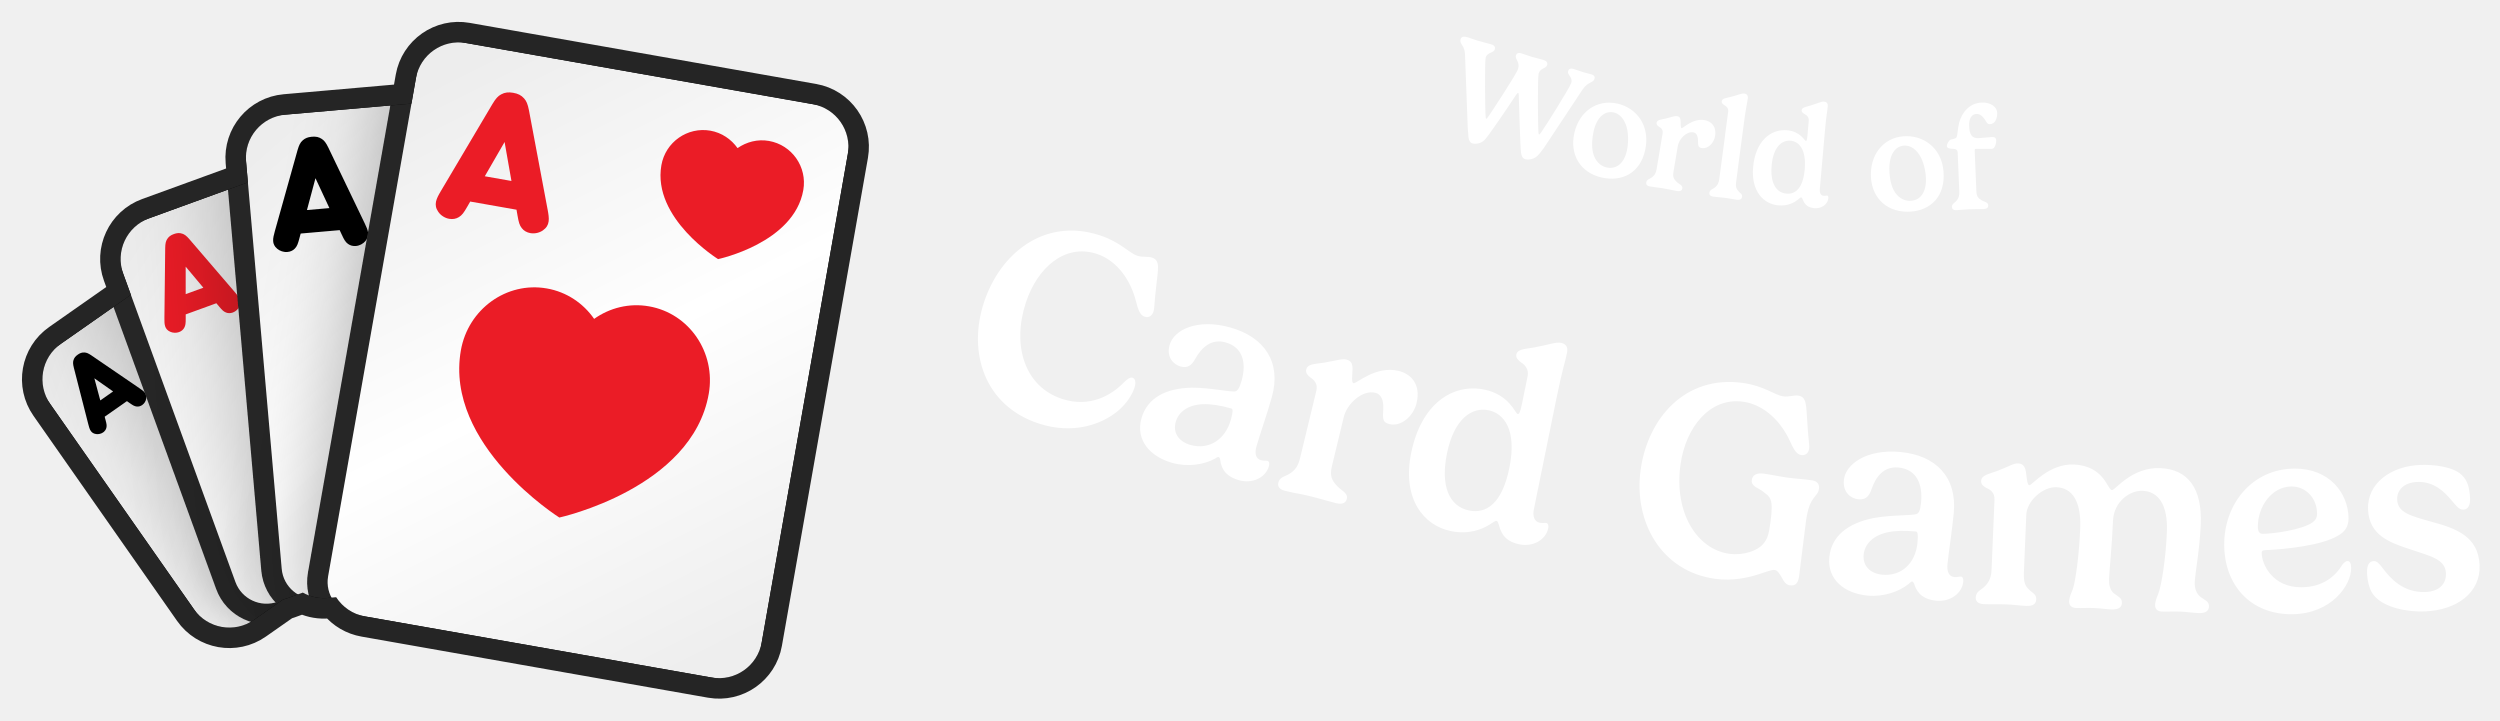
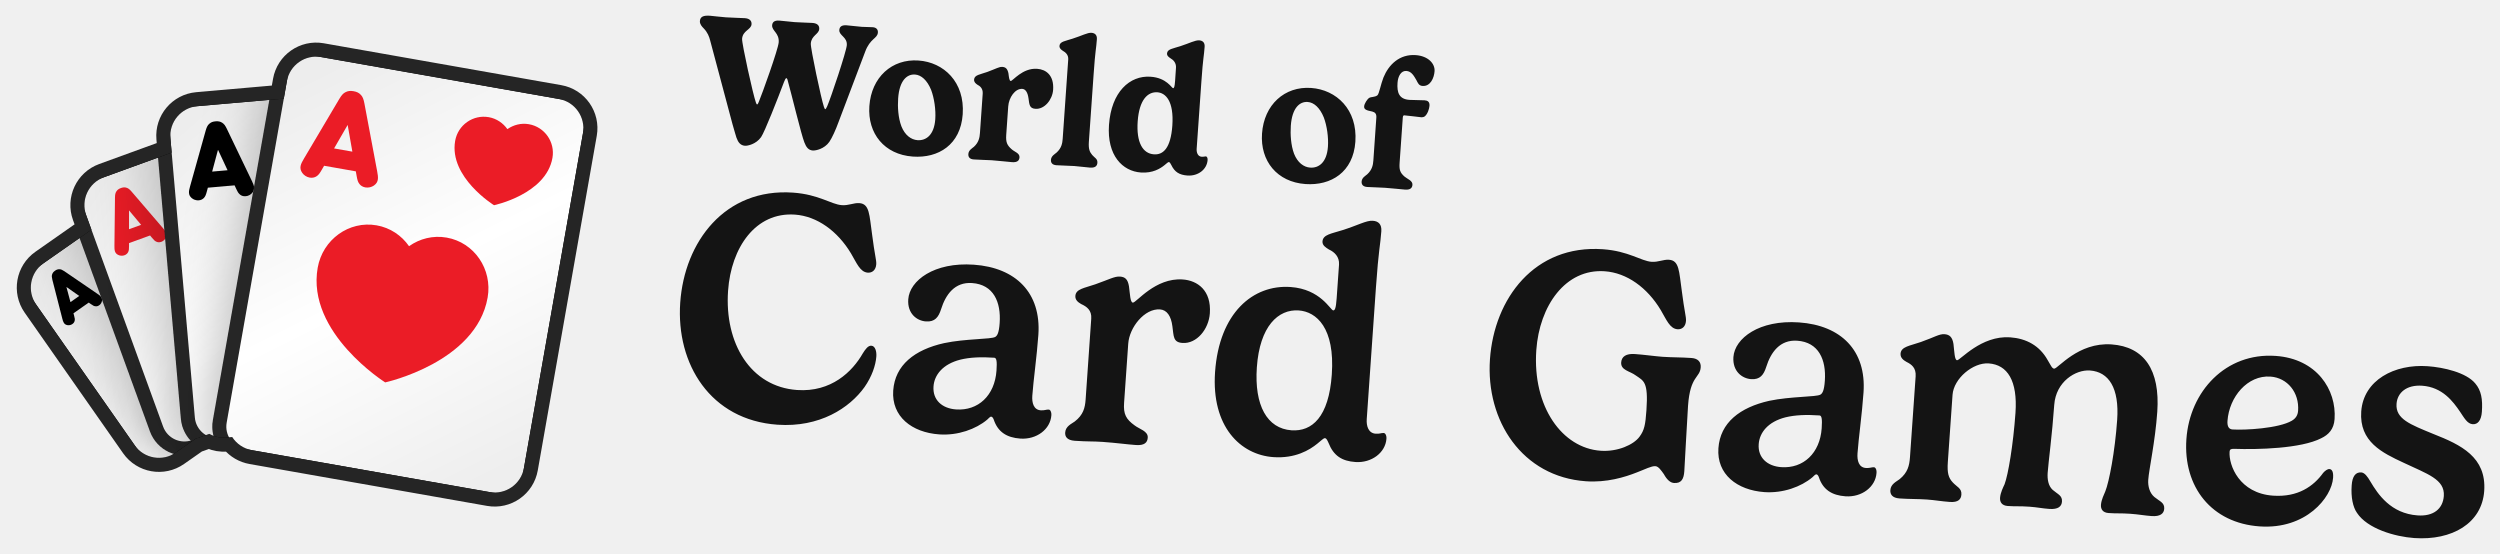
- <svg xmlns="http://www.w3.org/2000/svg" xmlns:xlink="http://www.w3.org/1999/xlink" viewBox="-7.36 -13.24 902.24 259.93" width="902.24" height="259.93">
+ <svg xmlns="http://www.w3.org/2000/svg" xmlns:xlink="http://www.w3.org/1999/xlink" viewBox="-3.37 -8.92 536.66 118.92" width="536.66" height="118.92">
  <defs>
    <rect id="path-1" x="0" y="0" width="5464" height="1280" />
    <rect id="path-3" x="0" y="0" width="1279.966" height="1280" />
    <path d="M654.667,7.381 L1041.451,230.691 C1067.755,245.877 1076.767,279.512 1061.581,305.816 L747.051,850.597 C731.865,876.902 698.23,885.914 671.926,870.727 L285.142,647.418 C271.344,639.451 262.304,626.408 259.019,612.01 L248.673,609.238 C237.588,606.268 228.207,600.115 221.247,592.027 L200.473,592.025 C198.498,592.025 196.547,591.921 194.626,591.718 L151.468,603.281 C122.13,611.142 91.974,593.731 84.112,564.393 L1.886,257.522 C-5.975,228.183 11.436,198.027 40.774,190.166 L145.477,162.11 L145.477,133.795 C145.477,103.422 170.1,78.799 200.473,78.799 L333.867,78.799 L340.716,53.24 C348.577,23.901 378.734,6.491 408.072,14.352 L563.147,55.903 L579.542,27.511 C594.728,1.207 628.363,-7.806 654.667,7.381 Z" id="path-5" />
    <filter x="-59.0%" y="-44.4%" width="218.0%" height="188.8%" filterUnits="objectBoundingBox" id="filter-7">
      <feOffset dx="0" dy="0" in="SourceAlpha" result="shadowOffsetOuter1" />
      <feGaussianBlur stdDeviation="64" in="shadowOffsetOuter1" result="shadowBlurOuter1" />
      <feColorMatrix values="0 0 0 0 0   0 0 0 0 0   0 0 0 0 0  0 0 0 0.32 0" type="matrix" in="shadowBlurOuter1" result="shadowMatrixOuter1" />
      <feMerge>
        <feMergeNode in="shadowMatrixOuter1" />
        <feMergeNode in="SourceGraphic" />
      </feMerge>
    </filter>
    <linearGradient x1="21.639%" y1="0%" x2="78.361%" y2="100%" id="linearGradient-8">
      <stop stop-color="#EDEDED" offset="0%" />
      <stop stop-color="#FFFFFF" offset="50.295%" />
      <stop stop-color="#EEEEEE" offset="100%" />
    </linearGradient>
    <filter x="-49.2%" y="-37.0%" width="198.3%" height="174.0%" filterUnits="objectBoundingBox" id="filter-9">
      <feOffset dx="0" dy="0" in="SourceAlpha" result="shadowOffsetOuter1" />
      <feGaussianBlur stdDeviation="64" in="shadowOffsetOuter1" result="shadowBlurOuter1" />
      <feColorMatrix values="0 0 0 0 0   0 0 0 0 0   0 0 0 0 0  0 0 0 0.32 0" type="matrix" in="shadowBlurOuter1" result="shadowMatrixOuter1" />
      <feMerge>
        <feMergeNode in="shadowMatrixOuter1" />
        <feMergeNode in="SourceGraphic" />
      </feMerge>
    </filter>
    <linearGradient x1="21.639%" y1="0%" x2="78.361%" y2="100%" id="linearGradient-10">
      <stop stop-color="#EDEDED" offset="0%" />
      <stop stop-color="#FFFFFF" offset="50.295%" />
      <stop stop-color="#EEEEEE" offset="100%" />
    </linearGradient>
    <filter x="-41.0%" y="-30.9%" width="181.9%" height="161.7%" filterUnits="objectBoundingBox" id="filter-11">
      <feOffset dx="0" dy="0" in="SourceAlpha" result="shadowOffsetOuter1" />
      <feGaussianBlur stdDeviation="64" in="shadowOffsetOuter1" result="shadowBlurOuter1" />
      <feColorMatrix values="0 0 0 0 0   0 0 0 0 0   0 0 0 0 0  0 0 0 0.32 0" type="matrix" in="shadowBlurOuter1" result="shadowMatrixOuter1" />
      <feMerge>
        <feMergeNode in="shadowMatrixOuter1" />
        <feMergeNode in="SourceGraphic" />
      </feMerge>
    </filter>
    <linearGradient x1="21.639%" y1="0%" x2="78.361%" y2="100%" id="linearGradient-12">
      <stop stop-color="#EDEDED" offset="0%" />
      <stop stop-color="#FFFFFF" offset="50.295%" />
      <stop stop-color="#EEEEEE" offset="100%" />
    </linearGradient>
    <filter x="-34.1%" y="-25.7%" width="168.3%" height="151.4%" filterUnits="objectBoundingBox" id="filter-13">
      <feOffset dx="0" dy="0" in="SourceAlpha" result="shadowOffsetOuter1" />
      <feGaussianBlur stdDeviation="64" in="shadowOffsetOuter1" result="shadowBlurOuter1" />
      <feColorMatrix values="0 0 0 0 0   0 0 0 0 0   0 0 0 0 0  0 0 0 0.32 0" type="matrix" in="shadowBlurOuter1" result="shadowMatrixOuter1" />
      <feMerge>
        <feMergeNode in="shadowMatrixOuter1" />
        <feMergeNode in="SourceGraphic" />
      </feMerge>
    </filter>
    <linearGradient x1="21.639%" y1="0%" x2="78.361%" y2="100%" id="linearGradient-14">
      <stop stop-color="#EDEDED" offset="0%" />
      <stop stop-color="#FFFFFF" offset="50.295%" />
      <stop stop-color="#EEEEEE" offset="100%" />
    </linearGradient>
  </defs>
-   <g transform="translate(-28.431,-63.457) scale(0.28431)">
+   <g transform="translate(-11.594,-23.478) scale(0.11594)">
    <mask id="mask-4" fill="white">
      <use xlink:href="#path-3" />
    </mask>
    <g id="Mask" />
    <g id="Group" stroke-width="1" fill-rule="evenodd" mask="url(#mask-4)">
      <g transform="translate(700.504, 678.0126) rotate(-20) translate(-700.504, -678.0126)translate(166.0272, 238.9585)">
        <g transform="translate(-0, -0)">
          <mask id="mask-6" fill="white">
            <use xlink:href="#path-5" />
          </mask>
          <path stroke="#252525" stroke-width="26" d="M661.167,-3.877 L1047.951,219.432 C1080.473,238.209 1091.616,279.794 1072.839,312.316 L758.31,857.097 C739.533,889.619 697.948,900.762 665.426,881.986 L278.642,658.676 C264.448,650.481 253.966,637.684 248.632,622.685 L245.308,621.795 C234.009,618.767 223.884,612.979 215.705,605.026 L200.473,605.025 C198.91,605.025 197.353,604.972 195.803,604.861 L154.833,615.838 C118.559,625.557 81.275,604.031 71.555,567.758 L-10.671,260.886 C-20.39,224.613 1.136,187.328 37.41,177.609 L132.477,152.135 L132.477,133.795 C132.477,96.242 162.92,65.799 200.473,65.799 L323.892,65.799 L328.159,49.875 C337.879,13.602 375.163,-7.925 411.436,1.795 L556.877,40.764 L568.283,21.011 C587.06,-11.511 628.645,-22.654 661.167,-3.877 Z" />
          <g mask="url(#mask-6)">
            <g transform="translate(-12.346, -20.1207)">
              <g id="small_spade_1" filter="url(#filter-7)" transform="translate(210.9129, 389.3938) rotate(-15) translate(-210.9129, -389.3938)translate(49.8576, 175.5497)">
                <rect id="Background" stroke="#252525" stroke-width="26" fill="url(#linearGradient-8)" x="-13" y="-13" width="348.11" height="453.688" rx="54.996" />
                <path d="M243.897,27.593 C243.897,27.593 294.439,46.921 294.501,83.212 C294.501,98.995 281.209,111.813 264.79,111.831 C259.556,111.836 254.629,110.478 250.35,108.157 L256.538,128.766 L231.229,128.766 L237.404,108.197 C233.153,110.517 228.26,111.881 223.047,111.892 C206.62,111.901 193.284,99.118 193.266,83.326 C193.205,47.045 243.897,27.593 243.897,27.593 Z" id="Spade-small" fill="#000000" />
                <path d="M24.778,103.856 L51.007,34.253 C52.733,29.769 54.044,27.838 56.046,26.251 C58.462,24.32 61.015,23.561 64.605,23.561 C68.194,23.561 70.748,24.32 73.164,26.251 C75.165,27.838 76.477,29.769 78.202,34.253 L104.431,103.856 C106.709,109.926 108.228,114.686 103.603,119.308 C101.463,121.446 98.219,122.895 94.906,122.895 C92.214,122.895 89.798,121.998 88.073,120.412 C86.002,118.549 85.105,116.687 83.31,111.72 L81.861,107.719 L47.349,107.719 L45.899,111.72 C44.105,116.687 43.207,118.549 41.137,120.412 C39.411,121.998 36.995,122.895 34.303,122.895 C30.99,122.895 27.746,121.446 25.606,119.308 C20.982,114.686 22.5,109.926 24.778,103.856 Z M74.544,87.576 L64.605,60.259 L54.665,87.576 L74.544,87.576 Z" id="A" fill="#000000" />
              </g>
              <g id="small_diamond_1" filter="url(#filter-9)" transform="translate(351.0898, 355.5329) rotate(-360) translate(-351.0898, -355.5329)translate(157.8235, 98.9199)">
                <rect id="Background" stroke="#252525" stroke-width="26" fill="url(#linearGradient-10)" x="-13" y="-13" width="412.533" height="539.226" rx="54.996" />
                <polygon id="Diamond-small" fill="#EB1B28" points="300.954 22.074 353.401 93.826 300.954 165.557 248.485 93.826" />
                <path d="M29.802,125.878 L61.277,42.355 C63.348,36.974 64.921,34.657 67.323,32.753 C70.222,30.435 73.287,29.524 77.594,29.524 C81.901,29.524 84.966,30.435 87.865,32.753 C90.267,34.657 91.841,36.974 93.911,42.355 L125.386,125.878 C128.119,133.163 129.942,138.875 124.392,144.421 C121.824,146.987 117.932,148.725 113.956,148.725 C110.725,148.725 107.826,147.649 105.756,145.745 C103.271,143.51 102.194,141.275 100.041,135.315 L98.301,130.514 L56.887,130.514 L55.148,135.315 C52.994,141.275 51.917,143.51 49.432,145.745 C47.362,147.649 44.463,148.725 41.232,148.725 C37.257,148.725 33.364,146.987 30.796,144.421 C25.247,138.875 27.069,133.163 29.802,125.878 Z M89.521,106.343 L77.594,73.562 L65.667,106.343 L89.521,106.343 Z" id="A" fill="#EB1B28" />
              </g>
              <g id="small_clover_1" filter="url(#filter-11)" transform="translate(511.6136, 377.7066) rotate(-345) translate(-511.6136, -377.7066)translate(279.6941, 69.771)">
                <rect id="Background" stroke="#252525" stroke-width="26" fill="url(#linearGradient-12)" x="-13" y="-13" width="489.839" height="641.871" rx="54.996" />
                <path d="M347.866,39.734 C367.599,39.734 383.595,55.536 383.595,75.06 C383.595,84.425 379.905,92.946 373.883,99.274 C378.307,97.333 383.203,96.253 388.353,96.253 C408.072,96.253 424.081,112.082 424.081,131.58 C424.081,151.104 408.072,166.919 388.353,166.919 C372.39,166.919 358.858,156.556 354.282,142.251 C354.334,142.684 354.408,143.092 354.506,143.474 C358.945,160.826 367.798,185.424 367.798,185.424 L328,185.424 C328,185.424 336.827,160.734 341.253,143.474 C341.354,143.079 341.428,142.656 341.479,142.206 C336.916,156.534 323.372,166.919 307.393,166.919 C287.646,166.919 271.677,151.104 271.677,131.58 C271.677,112.082 287.646,96.253 307.393,96.253 C312.539,96.253 317.432,97.331 321.855,99.271 C315.837,92.944 312.15,84.424 312.15,75.06 C312.15,55.536 328.133,39.734 347.866,39.734 Z" id="Clover-small" fill="#000000" />
                <path d="M28.576,146.475 L66.345,46.247 C68.83,39.79 70.719,37.009 73.601,34.724 C77.08,31.943 80.758,30.85 85.926,30.85 C91.095,30.85 94.772,31.943 98.251,34.724 C101.133,37.009 103.022,39.79 105.507,46.247 L143.276,146.475 C146.556,155.216 148.743,162.07 142.084,168.726 C139.003,171.805 134.331,173.891 129.56,173.891 C125.684,173.891 122.205,172.6 119.72,170.315 C116.738,167.633 115.446,164.951 112.862,157.799 L110.775,152.038 L61.078,152.038 L58.99,157.799 C56.406,164.951 55.114,167.633 52.132,170.315 C49.647,172.6 46.168,173.891 42.292,173.891 C37.521,173.891 32.85,171.805 29.768,168.726 C23.109,162.07 25.296,155.216 28.576,146.475 Z M100.239,123.032 L85.926,83.696 L71.613,123.032 L100.239,123.032 Z" id="A" fill="#000000" />
              </g>
              <g id="small_heart_1" filter="url(#filter-13)" transform="translate(675.6425, 459.1748) rotate(-330) translate(-675.6425, -459.1748)translate(397.3371, 89.6494)">
                <rect id="Background" stroke="#252525" stroke-width="26" fill="url(#linearGradient-14)" x="-13" y="-13" width="582.611" height="765.051" rx="54.996" />
                <path d="M341.635,288.824 C315.976,288.845 292.736,299.456 275.815,316.611 C258.851,299.507 235.579,288.948 209.909,288.989 C158.08,289.041 116.117,332.207 116.16,385.365 C116.309,507.485 276.113,572.616 276.113,572.616 C276.113,572.616 435.789,507.092 435.619,384.932 C435.544,331.774 393.497,288.752 341.635,288.824" id="Heart-big" fill="#EB1B28" />
                <path d="M417.458,71.521 C407.751,61.933 394.392,55.711 379.689,55.711 C350.027,55.745 325.983,79.908 326.015,109.677 C326.095,178.084 417.593,214.563 417.593,214.563 C417.593,214.563 508.981,177.883 508.901,109.459 C508.854,79.674 484.777,55.594 455.084,55.627 C440.412,55.627 427.165,61.899 417.458,71.521 Z" id="Heart-small" fill="#EB1B28" />
                <path d="M56.059,190.564 L101.383,70.289 C104.365,62.541 106.631,59.203 110.09,56.462 C114.264,53.124 118.677,51.813 124.88,51.813 C131.082,51.813 135.495,53.124 139.67,56.462 C143.129,59.203 145.395,62.541 148.377,70.289 L193.701,190.564 C197.637,201.054 200.261,209.278 192.269,217.265 C188.572,220.96 182.966,223.464 177.241,223.464 C172.589,223.464 168.415,221.914 165.433,219.172 C161.855,215.954 160.304,212.735 157.203,204.153 L154.698,197.239 L95.061,197.239 L92.556,204.153 C89.455,212.735 87.905,215.954 84.327,219.172 C81.345,221.914 77.17,223.464 72.518,223.464 C66.793,223.464 61.187,220.96 57.49,217.265 C49.499,209.278 52.123,201.054 56.059,190.564 Z M142.055,162.432 L124.88,115.228 L107.704,162.432 L142.055,162.432 Z" id="A" fill="#EB1B28" />
              </g>
            </g>
          </g>
        </g>
      </g>
    </g>
  </g>
-   <path fill="#ffffff" d="M539.7 21.13C540.09 20.56 540.4 20.25 540.52 20.29C540.65 20.32 540.74 20.57 540.75 20.98C540.9 24.74 541.26 39.78 541.58 41.9C541.78 43.13 542.13 43.94 543.13 44.24C543.75 44.43 545.84 44.51 547.41 43.08C548.27 42.3 549.62 40.51 550.64 38.92L563.74 19.14C565.69 16.17 567.63 16.75 568.1 15.21C568.31 14.49 567.97 13.9 567.1 13.63C566.25 13.38 565.13 13.15 564.26 12.89C563.31 12.61 561.38 11.9 560.56 11.65C559.34 11.29 558.77 11.71 558.57 12.39C558.13 13.86 560.35 14.52 559.71 16.66C559.22 18.31 550.18 32.73 548.78 34.61C548.43 35.05 548.18 35.36 548.05 35.32C547.98 35.3 547.93 35.09 547.88 34.72C547.65 32.76 547.52 14.67 547.93 13.3C548.54 11.26 550.59 11.57 551 10.23C551.28 9.28 550.69 8.7 549.62 8.38C548.53 8.05 547.14 7.77 545.42 7.26C544.5 6.98 542.55 6.26 541.68 6C540.53 5.66 539.94 6.08 539.74 6.75C539.31 8.2 541.28 9.06 540.52 11.6C539.95 13.49 530.8 27.39 529.68 28.96C529.49 29.23 529.17 29.67 529 29.62C528.9 29.59 528.83 29.35 528.82 29.13C528.57 27.05 528.44 8.8 528.81 7.56C529.42 5.51 531.7 5.98 532.11 4.58C532.35 3.78 531.99 3.11 530.82 2.76C529.69 2.42 527.94 2.03 526.12 1.49C524.35 0.96 523.47 0.56 522.47 0.26C520.9 -0.21 520.05 -0.08 519.73 0.99C519.51 1.71 519.93 2.49 520.26 2.94C521.05 4.1 521.32 5.29 521.36 6.5L522.34 32.81C522.42 34.28 522.57 36.06 522.6 36.23C522.73 37.41 523.13 38.26 524.15 38.56C524.75 38.74 526.76 38.8 528.33 37.37C529.64 36.16 537.4 24.67 539.7 21.13ZM575.03 27.34C577.11 27.8 578.91 29.67 579.75 32.84C580.36 35.26 580.36 38.48 579.77 41.15C578.63 46.33 575.44 47.86 572.47 47.2C570.39 46.74 568.36 45.09 567.56 41.93C566.95 39.4 567.26 36.44 567.75 34.23C568.98 28.67 572.06 26.69 575.03 27.34ZM560.79 34.87C559.11 42.49 562.91 49.11 570.76 50.84C577.76 52.4 584.48 49.46 586.36 41.01C588.33 32.1 583.25 25.68 576.32 24.14C569.06 22.53 562.56 26.9 560.79 34.87ZM603.74 34.52C604.84 34.7 605.4 35.77 605.44 37.39C605.51 39.03 605.3 39.95 606.79 40.2C609.02 40.58 611.17 38.43 611.59 35.92C612.21 32.28 610.13 30.51 607.8 30.11C603.47 29.38 600.07 33.11 599.53 33.02C599.1 32.94 599.22 31.62 599.16 30.37C599.09 29.22 598.69 28.81 597.89 28.68C597.05 28.54 596.13 28.96 593.85 29.53C592.06 29.96 590.69 29.94 590.5 31.07C590.4 31.69 590.8 32.1 591.3 32.45C592.14 32.93 592.9 33.59 592.67 34.92L590.52 47.71C590.3 49.02 589.9 50.09 588.46 51C587.9 51.33 586.93 51.62 586.77 52.59C586.66 53.23 586.92 53.86 588.15 54.06C590.28 54.42 590.97 54.41 592.56 54.67C594.74 55.04 596.43 55.46 597.79 55.69C599.18 55.92 599.68 55.45 599.8 54.71C599.98 53.66 598.61 53.22 597.9 52.54C596.64 51.43 596.28 50.58 596.58 48.81L598.15 39.48C598.59 36.89 601.3 34.11 603.74 34.52ZM623.41 22.29C623.56 21.21 623.08 20.65 622.15 20.52C621.15 20.39 619.79 21.1 617.24 21.74C615.48 22.19 614.14 22.25 613.99 23.33C613.91 23.95 614.39 24.32 614.89 24.68C615.75 25.13 616.49 25.84 616.34 27.02L613.13 51.3C612.96 52.62 612.61 53.7 611.19 54.67C610.65 55.01 609.69 55.33 609.56 56.31C609.47 56.96 609.76 57.57 611 57.73C612.65 57.95 613.88 57.98 615.42 58.19C616.68 58.35 618.24 58.69 619.37 58.84C620.77 59.02 621.25 58.54 621.35 57.79C621.48 56.78 620.65 56.52 620.02 55.75C619.33 54.98 618.96 54.2 619.2 52.42L622.01 31.13C622.81 25.1 623.13 24.46 623.41 22.29ZM637.36 56.64C633.48 56.3 631.48 52.58 632.02 46.49C632.59 39.94 635.59 37.25 638.86 37.54C641.68 37.78 644.61 40.42 643.96 47.85C643.36 54.66 640.63 56.93 637.36 56.64ZM647.48 61.89C650.04 62.11 652.3 60.48 652.49 58.26C652.54 57.66 652.28 57.35 652.08 57.33C651.69 57.3 651.44 57.48 650.79 57.43C649.65 57.33 649.3 56.2 649.4 55.06L651.25 34.03C651.78 27.97 652.07 27.32 652.26 25.14C652.36 24.05 651.86 23.51 650.93 23.43C649.92 23.34 648.54 24.11 646.03 24.85C644.28 25.38 642.94 25.5 642.85 26.59C642.79 27.21 643.33 27.57 643.85 27.9C644.73 28.32 645.52 29.09 645.41 30.33L644.94 35.72C644.8 37.33 644.62 37.65 644.36 37.63C643.92 37.59 642.41 34.19 637.62 33.77C631.64 33.25 626.16 37.7 625.33 47.13C624.57 55.83 629.15 60.41 634.41 60.87C637.91 61.18 640.19 59.84 641.45 58.85C642.09 58.36 642.44 57.97 642.67 57.99C642.93 58.02 643.06 58.37 643.24 58.75C644.02 60.85 645.35 61.7 647.48 61.89ZM680.16 39.3C682.29 39.31 684.44 40.75 685.93 43.67C687.04 45.91 687.72 49.06 687.71 51.79C687.68 57.1 684.89 59.27 681.85 59.25C679.72 59.24 677.38 58.06 675.94 55.14C674.81 52.79 674.49 49.83 674.5 47.57C674.53 41.87 677.11 39.28 680.16 39.3ZM667.83 49.66C667.79 57.46 672.91 63.13 680.94 63.17C688.12 63.21 694.07 58.92 694.11 50.27C694.16 41.14 687.84 35.93 680.75 35.9C673.31 35.86 667.87 41.5 667.83 49.66ZM705.3 41.15C705.27 40.58 705.5 40.5 705.66 40.49C706.54 40.45 710.71 40.51 711.33 40.49C711.72 40.47 712.03 40.36 712.23 40.14C712.8 39.49 713.09 38.26 713.06 37.48C713.02 36.49 712.46 36.17 711.62 36.21C710.95 36.24 707.58 36.58 706.65 36.62C704.23 36.72 703.41 35.27 703.29 32.16C703.19 29.77 704.1 27.96 705.87 27.89C707.4 27.82 708.25 28.91 709.08 30.07C709.58 30.8 709.82 31.63 710.81 31.58C712.73 31.51 713.5 29.34 713.42 27.44C713.34 25.47 711.21 23.63 707.83 23.77C703.47 23.95 700.74 27.24 699.7 31C699.16 33.03 699.11 35.71 698.75 36.3C698.18 37.02 697.08 36.91 696.42 37.25C695.96 37.58 695.23 38.68 695.26 39.46C695.3 40.37 696.21 40.38 697.98 40.52C698.74 40.62 699.12 40.99 699.16 41.85L699.74 55.9C699.79 57.23 699.63 58.35 698.41 59.55C697.93 59.99 697.04 60.47 697.08 61.45C697.11 62.1 697.49 62.66 698.74 62.61C700.38 62.54 701.7 62.35 703.18 62.29C705.38 62.2 707.03 62.26 708.43 62.21C709.83 62.15 710.23 61.59 710.19 60.83C710.15 59.77 708.71 59.57 707.86 59.08C706.42 58.23 705.97 57.52 705.9 55.73Z" />
-   <path fill="#ffffff" d="M347.71 96.01C341.83 114.03 347.98 133.23 367.56 139.62C379.88 143.63 390.26 140.02 396.3 134.89C399.24 132.33 401.22 129.29 402.09 126.63C402.53 125.3 402.59 123.48 401.4 123.09C400.45 122.78 399.37 123.69 398.3 124.71C393.82 129.4 385.96 133.99 375.98 130.74C362.39 126.3 357.82 111.46 362.84 96.05C366.98 83.36 376.93 74.62 388.43 78.37C394.9 80.48 399.9 86.42 402.23 94.12C403.21 97.39 403.52 100.33 405.8 101.07C407.04 101.47 408.36 100.96 408.93 99.2C409.34 97.96 409.17 96.23 409.92 90.05C410.54 83.95 411.49 80.73 408.44 79.74C406.78 79.2 405.09 79.7 403.09 79.05C400 78.04 397.07 74.14 389.51 71.67C369.55 65.16 353.5 78.23 347.71 96.01ZM436.87 138.18C434.81 145.55 428.86 149.18 422.31 147.35C418.17 146.19 415.83 143.05 416.95 139.05C417.9 135.63 421.11 132.89 426.68 132.63C429.67 132.53 433 133.05 437 134.17C437.63 134.34 437.67 135.29 436.87 138.18ZM422.79 126.67C413.56 126.84 406.69 130.22 404.58 137.78C402.43 145.48 407.59 151.54 415.73 153.82C421.22 155.35 427.06 154.49 431.04 152.33C431.53 152.06 432.08 151.59 432.42 151.68C432.76 151.77 432.94 152.24 433.01 152.73C433.47 156.65 435.74 158.94 439.83 160.08C444.65 161.43 449.44 159.13 450.6 154.99C450.91 153.89 450.57 153.22 450.19 153.11C449.47 152.91 448.88 153.16 447.72 152.84C445.6 152.25 445.49 150.04 446.08 147.92C447.31 143.54 449.91 136.27 451.66 130.01C455.14 117.53 449.03 108.4 436.6 104.93C424.8 101.63 416.28 105.74 414.74 111.28C413.55 115.52 416 118.28 418.7 119.03C421.34 119.77 422.74 118.5 423.98 116.3C426.27 112.17 429.78 108.89 434.94 110.33C441.29 112.11 442.49 117.84 440.76 124.05C439.91 127.09 439.21 127.72 438.58 127.96C437.19 128.46 429.55 126.63 422.79 126.67ZM488.98 128.51C491.07 129.01 492 131.14 491.86 134.25C491.77 137.41 491.25 139.14 494.07 139.82C498.29 140.84 502.71 137.02 503.87 132.26C505.53 125.36 501.79 121.68 497.37 120.61C489.16 118.62 482.14 125.31 481.12 125.07C480.29 124.87 480.7 122.34 480.76 119.94C480.78 117.73 480.06 116.89 478.55 116.53C476.95 116.14 475.14 116.83 470.68 117.61C467.19 118.2 464.57 117.98 464.05 120.12C463.77 121.29 464.49 122.13 465.4 122.86C466.95 123.9 468.31 125.26 467.7 127.79L461.84 152.04C461.24 154.52 460.35 156.52 457.45 158.08C456.34 158.64 454.44 159.05 453.99 160.9C453.7 162.11 454.12 163.35 456.45 163.91C460.49 164.88 461.81 164.95 464.82 165.68C468.95 166.67 472.15 167.7 474.73 168.33C477.35 168.96 478.38 168.13 478.72 166.72C479.2 164.73 476.62 163.69 475.36 162.31C473.09 160.01 472.52 158.33 473.33 154.97L477.6 137.28C478.79 132.37 484.36 127.39 488.98 128.51ZM522.85 171C515.5 169.5 512.5 161.95 514.84 150.44C517.37 138.04 523.69 133.56 529.86 134.82C535.2 135.91 540.22 141.57 537.36 155.63C534.74 168.52 529.03 172.25 522.85 171ZM541.03 183.22C545.88 184.21 550.55 181.59 551.4 177.37C551.63 176.25 551.2 175.6 550.81 175.52C550.08 175.37 549.56 175.67 548.33 175.42C546.18 174.98 545.76 172.75 546.2 170.6L554.3 130.81C556.64 119.35 557.34 118.17 558.18 114.05C558.59 111.99 557.76 110.85 555.99 110.49C554.08 110.1 551.29 111.27 546.32 112.15C542.87 112.77 540.28 112.7 539.87 114.76C539.63 115.94 540.58 116.74 541.5 117.49C543.09 118.48 544.44 120.13 543.96 122.48L541.88 132.67C541.26 135.71 540.84 136.29 540.35 136.19C539.52 136.02 537.38 129.21 528.32 127.36C517 125.06 505.56 132.37 501.93 150.2C498.58 166.67 506.34 176.41 516.29 178.44C522.9 179.78 527.56 177.72 530.18 176.11C531.52 175.31 532.26 174.65 532.7 174.74C533.19 174.84 533.36 175.53 533.61 176.3C534.65 180.49 537.01 182.4 541.03 183.22ZM611.62 195.65C617.96 196.53 623.54 195.23 627.39 193.99C630.02 193.2 631.96 192.3 633.2 192.47C634.14 192.6 634.88 193.86 635.62 195.08C636.48 196.91 637.46 197.85 638.55 198C640.83 198.32 641.62 196.96 641.94 194.64C642.36 191.61 643.75 179.69 644.44 174.64C645.72 165.38 648.65 166.44 649.11 163.12C649.32 161.58 648.53 160.37 646.5 160.09C643.08 159.61 640.72 159.54 637.6 159.11C635.32 158.8 631.79 158.06 629.21 157.7C626.54 157.33 625.11 158.2 624.86 159.98C624.53 162.41 627.35 162.8 629.06 164.29C631.38 166.13 632.81 166.42 631.6 175.14C630.99 179.6 630.57 181.21 628.94 183.1C627 185.46 621.9 187.33 616.75 186.62C605.06 185.01 596.73 171.8 599.12 154.46C600.98 140.99 609.7 130.08 621.69 131.73C628.43 132.66 634.4 137.62 638.06 144.79C639.61 147.83 640.43 150.67 642.81 151C644.1 151.17 645.31 150.43 645.56 148.6C645.74 147.31 645.26 145.63 644.91 139.42C644.44 133.3 644.8 129.97 641.63 129.53C639.89 129.29 638.32 130.09 636.24 129.8C633.02 129.36 629.44 126.04 621.57 124.95C600.76 122.08 587.29 137.79 584.74 156.31C582.15 175.09 592.2 192.98 611.62 195.65ZM684.66 182.54C683.95 190.16 678.75 194.8 671.98 194.17C667.7 193.77 664.84 191.09 665.22 186.96C665.55 183.43 668.21 180.16 673.65 178.91C676.57 178.27 679.94 178.18 684.08 178.57C684.72 178.63 684.94 179.55 684.66 182.54ZM668.76 173.73C659.7 175.55 653.55 180.11 652.83 187.92C652.09 195.89 658.25 200.93 666.66 201.71C672.34 202.24 677.94 200.34 681.46 197.51C681.9 197.15 682.35 196.59 682.7 196.62C683.05 196.65 683.31 197.08 683.47 197.54C684.63 201.32 687.27 203.17 691.5 203.56C696.48 204.02 700.78 200.91 701.18 196.63C701.29 195.48 700.84 194.89 700.44 194.85C699.69 194.78 699.16 195.13 697.97 195.02C695.77 194.82 695.27 192.66 695.47 190.47C695.89 185.94 697.15 178.33 697.75 171.85C698.95 158.96 691.3 151.07 678.45 149.88C666.25 148.74 658.61 154.31 658.08 160.04C657.67 164.42 660.57 166.7 663.36 166.95C666.1 167.21 667.24 165.71 668.07 163.32C669.59 158.85 672.45 154.99 677.78 155.49C684.35 156.1 686.56 161.52 685.96 167.95C685.67 171.08 685.1 171.83 684.52 172.18C683.24 172.92 675.4 172.49 668.76 173.73ZM754.87 163.63C754.22 163.6 753.81 162.63 752.83 161.09C750.21 156.68 746.09 154.6 741.1 154.4C732.15 154.02 725.97 161.92 725.02 161.88C724.22 161.85 724.13 159.29 723.77 156.93C723.36 154.76 722.44 154.07 720.94 154.01C719.3 153.94 717.95 154.98 713.73 156.61C710.42 157.87 707.71 158.16 707.62 160.36C707.56 161.66 708.59 162.35 709.52 162.84C711.09 163.55 712.55 164.57 712.44 167.16L711.4 192.09C711.29 194.64 710.85 196.77 708.41 198.87C707.48 199.64 705.75 200.41 705.67 202.31C705.62 203.56 706.27 204.69 708.57 204.79C711.66 204.91 714.12 204.77 716.97 204.89C719.42 204.99 721.41 205.32 724 205.43C726.6 205.54 727.44 204.52 727.51 203.07C727.59 201.12 726.05 200.76 724.76 199.4C723.41 198.05 722.92 196.63 723.06 193.18L723.92 172.55C724.13 167.5 729.95 162.39 734.75 162.59C740.54 162.83 743.79 167.67 743.38 177.51C742.98 187.3 741.69 196.61 740.66 199.52C740.28 200.45 739.46 202.12 739.39 203.72C739.34 204.97 739.94 206.09 741.84 206.17C744.34 206.28 745.45 206.07 748.49 206.2C751.04 206.31 752.38 206.61 754.63 206.71C757.28 206.82 758.37 205.86 758.43 204.36C758.51 202.46 757.07 202.15 755.47 200.84C754.07 199.63 753.71 197.61 753.79 195.66C753.92 192.36 754.83 183.94 755.21 174.75C755.51 167.61 761.48 163.7 765.87 163.89C771.67 164.13 775.07 168.97 774.66 178.82C774.25 188.61 772.71 197.9 771.64 200.81C771.3 201.75 770.48 203.41 770.41 205.01C770.36 206.26 770.96 207.39 772.81 207.46C775.36 207.57 776.47 207.37 779.52 207.49C782.01 207.6 783.85 207.92 786.05 208.02C788.7 208.13 789.79 207.17 789.85 205.67C789.93 203.77 788.44 203.46 786.75 202.14C785.24 200.98 784.63 198.9 784.71 196.95C784.85 193.65 786.5 185.17 786.89 175.97C787.42 163.13 782.36 156.12 772.27 155.7C761.98 155.27 756.02 163.68 754.87 163.63ZM828.86 172.1C828.87 173.5 828.33 174.51 827.18 175.32C823.35 178 813.02 179.39 809.22 179.42C808.02 179.43 807.51 178.48 807.49 176.93C807.43 169.53 812.53 162.39 819.58 162.33C824.82 162.29 828.81 166.51 828.86 172.1ZM836.57 179.99C838.76 178.72 840.25 176.91 840.22 173.81C840.15 164.76 833.32 155.77 820.67 155.87C805.32 156 795.23 168.78 795.35 183.48C795.47 198.18 805.06 208.55 819.85 208.43C834.1 208.31 841.22 197.85 841.17 191.8C841.15 190 840.65 189.21 839.85 189.22C839.25 189.22 838.55 189.83 838.01 190.53C835.39 194.85 830.87 198.64 823.22 198.7C812.87 198.79 808.91 190.52 808.87 186.27C808.87 185.57 809.21 185.37 810.16 185.31C817.41 185 830.65 183.64 836.57 179.99ZM865.94 154.56C855.8 154.99 846.85 160.98 847.26 170.67C847.66 179.96 855.13 182.55 861.88 184.81C869.55 187.43 875.15 188.44 875.37 193.59C875.54 197.53 872.91 200.2 868.06 200.41C859.82 200.76 855.23 195.35 852.47 191.72C851.41 190.26 850.41 189.21 849.36 189.25C847.62 189.33 846.78 190.76 846.9 193.56C847.05 197.16 848.03 200.12 849.45 201.71C853.14 206.2 861.87 207.68 867.81 207.42C879.4 206.93 887.94 200.6 887.51 190.66C887.06 180.22 878.78 177.38 870.12 175.05C862.57 172.92 857.97 171.76 857.77 167.12C857.62 163.67 860.16 160.91 864.95 160.7C871.2 160.44 874.92 164.43 877.4 167.33C878.93 169.11 880.05 170.77 881.7 170.69C883.25 170.63 884.19 169.24 884.07 166.59C883.9 162.69 883.14 160.12 881.06 158.16C877.93 155.14 870.83 154.35 865.94 154.56Z" />
+   <path fill="#141414" d="M164.92 8.7C165.12 8.17 165.3 7.85 165.43 7.85C165.53 7.86 165.66 8.03 165.73 8.39C166.55 11.29 168.6 19.87 169.3 21.65C169.7 22.68 170.16 23.32 171.12 23.39C171.71 23.43 173.58 23.07 174.66 21.53C175.23 20.71 176.05 18.9 176.6 17.37L182.34 2.21C183.41 -0.72 184.99 -0.61 185.08 -1.94C185.13 -2.6 184.72 -3.03 183.96 -3.08C183.18 -3.13 182.41 -3.11 181.63 -3.16C180.77 -3.22 179.1 -3.44 178.34 -3.49C177.23 -3.57 176.84 -3.11 176.8 -2.48C176.71 -1.29 178.54 -0.98 178.41 0.77C178.32 2.14 174.97 12.13 174.2 13.89C174.01 14.29 173.88 14.53 173.78 14.52C173.7 14.52 173.62 14.36 173.5 14.03C172.93 12.38 170.61 1.48 170.68 0.43C170.81 -1.33 172.41 -1.55 172.49 -2.7C172.55 -3.5 171.99 -3.94 171.01 -4C170 -4.07 168.78 -4.06 167.22 -4.17C166.36 -4.23 164.68 -4.45 163.9 -4.5C162.81 -4.58 162.42 -4.11 162.38 -3.49C162.3 -2.3 163.93 -1.85 163.79 0.16C163.69 1.65 160.18 11.39 159.52 12.94C159.43 13.21 159.27 13.51 159.15 13.5C159.07 13.5 158.97 13.31 158.9 13.11C158.28 11.4 155.86 0.43 155.93 -0.58C156.06 -2.38 157.88 -2.53 157.96 -3.72C158.01 -4.44 157.55 -4.95 156.52 -5.02C155.48 -5.09 154.07 -5.09 152.45 -5.2C150.81 -5.32 149.99 -5.47 149.06 -5.54C147.65 -5.64 146.94 -5.37 146.87 -4.38C146.83 -3.75 147.32 -3.19 147.69 -2.83C148.53 -1.96 148.88 -1.04 149.09 -0.18L153.88 17.77C154.23 19.07 154.68 20.47 154.72 20.63C155.09 21.66 155.59 22.3 156.55 22.37C157.11 22.41 158.93 22.04 160.01 20.51C160.76 19.44 163.57 12.3 164.92 8.7ZM193.05 7.08C194.38 7.17 195.65 8.28 196.51 10.38C197.19 12.18 197.54 14.67 197.4 16.67C197.16 20.1 195.39 21.3 193.59 21.17C192.21 21.07 190.88 20.1 190.13 18.2C189.43 16.36 189.3 14.02 189.43 12.2C189.7 8.32 191.35 6.96 193.05 7.08ZM183.25 13.85C182.84 19.73 186.47 24.26 192.58 24.69C198.07 25.08 202.83 22.15 203.29 15.61C203.77 8.67 199.2 4.44 193.79 4.07C188.1 3.67 183.68 7.66 183.25 13.85ZM216.09 10.16C216.78 10.21 217.24 10.93 217.41 12.18C217.6 13.54 217.61 14.35 218.9 14.44C220.83 14.58 222.55 12.5 222.7 10.35C222.91 7.24 221.18 5.98 219.26 5.85C216.12 5.63 214.03 8.49 213.6 8.46C213.27 8.43 213.21 7.62 213.11 6.85C212.9 5.83 212.51 5.49 211.79 5.44C211.11 5.4 210.55 5.79 208.55 6.53C207.03 7.07 205.8 7.16 205.73 8.16C205.7 8.69 206.03 8.97 206.42 9.25C206.99 9.54 207.66 10.06 207.58 11.19L206.99 19.63C206.92 20.63 206.73 21.64 205.7 22.59C205.31 22.93 204.55 23.31 204.5 24.15C204.46 24.74 204.73 25.25 205.69 25.31C207.35 25.43 208.18 25.39 209.51 25.48C211.44 25.62 212.76 25.81 213.9 25.89C215.05 25.97 215.43 25.52 215.48 24.86C215.54 23.96 214.44 23.69 213.83 23.15C212.79 22.26 212.53 21.59 212.63 20.05L213.06 13.91C213.2 12.02 214.53 10.05 216.09 10.16ZM232.09 -0.5C232.15 -1.4 231.69 -1.82 230.93 -1.88C230.07 -1.94 228.87 -1.25 226.9 -0.63C225.35 -0.11 224.13 -0.02 224.06 0.92C224.03 1.45 224.4 1.73 224.79 1.99C225.36 2.31 226.01 2.86 225.94 3.84L224.75 20.88C224.68 21.87 224.49 22.88 223.44 23.83C223.06 24.17 222.29 24.55 222.23 25.39C222.19 25.98 222.47 26.49 223.43 26.55C224.83 26.65 225.95 26.63 227.24 26.72C228.26 26.79 229.6 26.99 230.62 27.06C231.75 27.14 232.15 26.69 232.2 26.03C232.26 25.15 231.61 24.97 231.08 24.34C230.54 23.69 230.27 23.09 230.37 21.54L231.4 6.89C231.75 1.79 231.95 1.57 232.09 -0.5ZM244.34 24.21C241.92 24.04 240.54 21.65 240.85 17.15C241.18 12.46 243.02 10.75 245.08 10.89C246.85 11.02 248.65 12.77 248.29 18.03C247.94 22.93 246.31 24.35 244.34 24.21ZM251.54 28.76C253.79 28.91 255.71 27.48 255.86 25.43C255.89 24.98 255.71 24.67 255.5 24.65C255.23 24.64 255 24.76 254.59 24.73C253.73 24.67 253.46 23.79 253.51 23.02L254.53 8.51C254.88 3.41 255.08 3.19 255.22 1.12C255.28 0.22 254.82 -0.2 254.06 -0.26C253.2 -0.32 251.96 0.36 250.01 0.99C248.44 1.51 247.22 1.6 247.15 2.54C247.11 3.06 247.53 3.35 247.92 3.61C248.49 3.93 249.15 4.58 249.07 5.64L248.88 8.45C248.79 9.76 248.65 10.02 248.45 10.01C248.14 9.99 247.08 7.79 243.62 7.55C239.15 7.24 235.19 10.79 234.69 17.9C234.23 24.46 237.61 27.84 241.54 28.11C244.07 28.29 245.7 27.27 246.61 26.53C247.09 26.15 247.37 25.85 247.54 25.87C247.78 25.88 247.87 26.2 248.07 26.51C248.79 28.01 249.78 28.63 251.54 28.76ZM277.34 12.97C278.67 13.06 279.94 14.17 280.8 16.28C281.48 18.07 281.83 20.57 281.69 22.56C281.45 26 279.68 27.19 277.88 27.06C276.5 26.97 275.17 25.99 274.42 24.09C273.73 22.26 273.6 19.91 273.72 18.1C273.99 14.21 275.64 12.85 277.34 12.97ZM267.54 19.75C267.13 25.63 270.76 30.16 276.87 30.59C282.36 30.97 287.12 28.04 287.58 21.5C288.06 14.57 283.49 10.34 278.08 9.96C272.4 9.56 267.97 13.55 267.54 19.75ZM297.76 16.3C297.79 15.87 297.97 15.83 298.08 15.84C298.75 15.88 301.24 16.21 301.71 16.25C302.08 16.27 302.34 16.17 302.51 16.03C303.09 15.54 303.44 14.44 303.49 13.8C303.55 12.9 303.06 12.65 302.43 12.61C301.92 12.57 299.88 12.57 299.18 12.52C296.95 12.36 296.48 10.95 296.63 8.84C296.73 7.42 297.4 6.23 298.52 6.31C299.63 6.38 300.15 7.38 300.69 8.3C301 8.89 301.2 9.48 302 9.53C303.7 9.65 304.48 7.8 304.58 6.36C304.69 4.77 303.25 3.1 300.52 2.91C297.04 2.67 294.72 4.98 293.61 7.71C293.04 9.14 292.68 11.22 292.32 11.53C291.78 11.96 291.02 11.83 290.55 12.09C290.12 12.37 289.51 13.31 289.46 13.92C289.41 14.64 290.09 14.79 291.19 15.02C291.81 15.18 292.14 15.52 292.08 16.32L291.44 25.54C291.37 26.54 291.16 27.54 290.13 28.49C289.74 28.84 288.98 29.21 288.92 30.05C288.88 30.64 289.16 31.15 290.12 31.22C291.51 31.31 292.66 31.3 293.93 31.39C295.89 31.52 297.11 31.71 298.23 31.78C299.38 31.87 299.78 31.42 299.83 30.76C299.89 29.86 298.78 29.53 298.16 29.01C297.13 28.12 296.97 27.5 297.08 25.95Z" />
+   <path fill="#141414" d="M142.65 56.04C141.73 69.26 149.16 81.25 163.53 82.25C172.57 82.88 179 78.67 182.22 74.16C183.78 71.92 184.61 69.53 184.75 67.58C184.82 66.6 184.55 65.35 183.68 65.29C182.98 65.24 182.4 66.04 181.85 66.92C179.61 70.86 175.06 75.31 167.73 74.8C157.76 74.1 152.13 64.8 152.92 53.5C153.57 44.19 158.84 36.56 167.28 37.15C172.03 37.49 176.43 40.67 179.32 45.5C180.54 47.55 181.25 49.49 182.92 49.61C183.83 49.67 184.64 49.09 184.73 47.8C184.79 46.9 184.38 45.75 183.84 41.43C183.23 37.18 183.32 34.84 181.09 34.68C179.87 34.6 178.81 35.23 177.34 35.12C175.08 34.97 172.42 32.82 166.88 32.43C152.22 31.4 143.56 43 142.65 56.04ZM210.54 70.64C210.17 75.98 206.61 79.3 201.86 78.97C198.86 78.76 196.82 76.94 197.02 74.04C197.19 71.57 199 69.24 202.79 68.28C204.82 67.79 207.18 67.67 210.07 67.87C210.53 67.91 210.69 68.55 210.54 70.64ZM199.28 64.74C192.98 66.15 188.76 69.43 188.37 74.91C187.98 80.49 192.37 83.92 198.26 84.33C202.24 84.61 206.13 83.2 208.55 81.16C208.85 80.9 209.15 80.5 209.4 80.52C209.64 80.53 209.83 80.83 209.95 81.15C210.82 83.77 212.69 85.02 215.66 85.23C219.15 85.47 222.11 83.23 222.32 80.23C222.37 79.43 222.05 79.02 221.77 79C221.25 78.96 220.88 79.22 220.04 79.16C218.51 79.05 218.12 77.55 218.23 76.02C218.45 72.84 219.21 67.5 219.53 62.96C220.16 53.93 214.68 48.53 205.68 47.9C197.14 47.3 191.88 51.32 191.6 55.33C191.38 58.4 193.45 59.95 195.4 60.08C197.32 60.22 198.1 59.15 198.64 57.47C199.63 54.31 201.57 51.58 205.3 51.84C209.91 52.16 211.54 55.92 211.22 60.42C211.07 62.62 210.68 63.15 210.28 63.4C209.4 63.94 203.91 63.76 199.28 64.74ZM245.64 57.5C247.14 57.6 248.03 58.96 248.3 61.12C248.6 63.31 248.44 64.56 250.46 64.7C253.5 64.92 256.1 61.77 256.34 58.35C256.69 53.4 253.68 51.29 250.51 51.07C244.61 50.66 240.55 56.09 239.82 56.04C239.23 56 239.21 54.21 238.98 52.54C238.73 51.02 238.14 50.52 237.05 50.45C235.9 50.37 234.73 51.06 231.75 52.11C229.41 52.93 227.58 53.08 227.47 54.61C227.42 55.45 228.01 55.95 228.72 56.35C229.91 56.89 231.01 57.67 230.88 59.48L229.67 76.89C229.54 78.66 229.16 80.15 227.34 81.56C226.64 82.07 225.38 82.58 225.29 83.91C225.22 84.78 225.66 85.58 227.33 85.7C230.23 85.9 231.15 85.79 233.31 85.94C236.28 86.15 238.6 86.48 240.45 86.61C242.33 86.75 242.94 86.05 243.01 85.04C243.11 83.61 241.21 83.2 240.18 82.39C238.35 81.07 237.76 79.98 237.93 77.57L238.82 64.87C239.06 61.35 242.33 57.26 245.64 57.5ZM273.87 83.45C268.63 83.08 265.86 78.12 266.43 69.92C267.05 61.1 271.02 57.41 275.42 57.72C279.22 57.99 283.22 61.46 282.52 71.47C281.88 80.64 278.26 83.75 273.87 83.45ZM287.59 90.26C291.04 90.5 294.04 88.26 294.25 85.26C294.3 84.46 293.95 84.04 293.67 84.03C293.14 83.99 292.81 84.25 291.94 84.18C290.4 84.08 289.91 82.57 290.02 81.04L292 52.71C292.57 44.55 292.95 43.66 293.15 40.73C293.26 39.27 292.57 38.55 291.31 38.47C289.95 38.37 288.13 39.44 284.76 40.5C282.43 41.24 280.63 41.43 280.52 42.9C280.46 43.74 281.2 44.21 281.91 44.64C283.1 45.18 284.18 46.21 284.07 47.88L283.56 55.14C283.41 57.3 283.17 57.74 282.82 57.71C282.22 57.67 280.12 53.14 273.67 52.69C265.61 52.13 258.35 58.24 257.46 70.94C256.64 82.66 262.91 88.71 269.99 89.21C274.7 89.53 277.74 87.68 279.41 86.32C280.27 85.65 280.73 85.12 281.04 85.14C281.39 85.16 281.57 85.63 281.81 86.14C282.91 88.95 284.73 90.06 287.59 90.26ZM337.07 94.39C341.54 94.7 345.37 93.53 348 92.49C349.8 91.81 351.12 91.09 351.99 91.15C352.65 91.2 353.22 92.05 353.8 92.86C354.48 94.1 355.21 94.71 355.98 94.76C357.58 94.87 358.07 93.89 358.19 92.25C358.33 90.12 358.75 81.74 358.99 78.18C359.45 71.66 361.55 72.26 361.71 69.92C361.79 68.84 361.18 68.03 359.75 67.93C357.34 67.76 355.69 67.82 353.49 67.67C351.89 67.55 349.39 67.2 347.57 67.08C345.69 66.95 344.73 67.62 344.64 68.87C344.52 70.58 346.51 70.72 347.78 71.68C349.48 72.86 350.49 73 350.06 79.13C349.84 82.27 349.62 83.42 348.58 84.82C347.33 86.55 343.86 88.1 340.23 87.84C332 87.27 325.57 78.44 326.42 66.23C327.09 56.74 332.66 48.72 341.1 49.31C345.85 49.64 350.25 52.82 353.14 57.65C354.36 59.7 355.07 61.64 356.74 61.76C357.65 61.82 358.46 61.25 358.55 59.96C358.61 59.05 358.2 57.9 357.66 53.59C357.05 49.34 357.14 47 354.91 46.84C353.69 46.75 352.63 47.38 351.16 47.28C348.9 47.12 346.24 44.97 340.7 44.58C326.05 43.56 317.38 55.15 316.47 68.2C315.55 81.42 323.4 93.43 337.07 94.39ZM387.68 83.03C387.31 88.36 383.74 91.69 379 91.36C376 91.15 373.95 89.32 374.16 86.43C374.33 83.95 376.14 81.62 379.92 80.66C381.96 80.17 384.31 80.06 387.21 80.26C387.66 80.29 387.83 80.93 387.68 83.03ZM376.42 77.12C370.12 78.54 365.89 81.82 365.51 87.3C365.12 92.88 369.5 96.3 375.4 96.72C379.38 96.99 383.26 95.58 385.68 93.54C385.98 93.28 386.29 92.89 386.53 92.9C386.78 92.92 386.97 93.21 387.08 93.54C387.95 96.16 389.83 97.41 392.79 97.62C396.28 97.86 399.24 95.61 399.45 92.61C399.51 91.81 399.19 91.4 398.91 91.38C398.39 91.35 398.02 91.6 397.18 91.54C395.64 91.44 395.26 89.94 395.37 88.4C395.59 85.23 396.35 79.88 396.66 75.35C397.3 66.31 391.82 60.92 382.82 60.29C374.27 59.69 369.02 63.7 368.73 67.72C368.52 70.79 370.59 72.33 372.54 72.47C374.46 72.6 375.23 71.54 375.77 69.86C376.76 66.7 378.71 63.96 382.44 64.22C387.04 64.54 388.67 68.3 388.36 72.8C388.21 75 387.82 75.54 387.41 75.79C386.54 76.32 381.04 76.15 376.42 77.12ZM437.58 70.22C437.13 70.19 436.86 69.5 436.2 68.4C434.46 65.27 431.62 63.74 428.13 63.49C421.89 63.06 417.41 68.46 416.74 68.41C416.19 68.37 416.17 66.58 415.97 64.92C415.73 63.4 415.1 62.9 414.05 62.82C412.9 62.74 411.94 63.45 408.96 64.5C406.62 65.32 404.72 65.47 404.61 67C404.55 67.91 405.25 68.41 405.89 68.77C406.97 69.3 407.97 70.04 407.85 71.85L406.63 89.26C406.5 91.04 406.15 92.52 404.41 93.94C403.74 94.46 402.51 94.97 402.42 96.29C402.36 97.16 402.79 97.97 404.4 98.08C406.56 98.23 408.28 98.17 410.27 98.31C411.98 98.43 413.36 98.7 415.18 98.83C416.99 98.96 417.6 98.26 417.67 97.25C417.77 95.89 416.7 95.61 415.82 94.64C414.91 93.66 414.59 92.66 414.76 90.25L415.77 75.84C416.02 72.32 420.18 68.86 423.53 69.09C427.58 69.38 429.76 72.82 429.28 79.7C428.8 86.53 427.71 93.01 426.94 95.03C426.65 95.67 426.05 96.82 425.97 97.94C425.91 98.81 426.31 99.61 427.63 99.7C429.38 99.82 430.16 99.7 432.28 99.85C434.06 99.98 434.99 100.22 436.56 100.33C438.41 100.46 439.19 99.81 439.26 98.76C439.36 97.44 438.36 97.19 437.27 96.24C436.31 95.37 436.1 93.95 436.19 92.59C436.35 90.29 437.15 84.42 437.6 78C437.95 73.01 442.19 70.4 445.26 70.61C449.31 70.9 451.59 74.35 451.11 81.22C450.63 88.06 449.38 94.53 448.57 96.54C448.31 97.19 447.71 98.34 447.63 99.45C447.57 100.33 447.97 101.12 449.26 101.21C451.04 101.34 451.82 101.22 453.95 101.37C455.69 101.49 456.97 101.75 458.5 101.86C460.35 101.99 461.13 101.34 461.21 100.3C461.3 98.97 460.26 98.72 459.1 97.77C458.08 96.92 457.69 95.46 457.78 94.1C457.94 91.8 459.27 85.9 459.72 79.48C460.34 70.51 456.94 65.51 449.9 65.01C442.71 64.51 438.38 70.27 437.58 70.22ZM489.95 79.24C489.88 80.22 489.45 80.89 488.61 81.39C485.79 83.05 478.51 83.45 475.86 83.27C475.02 83.21 474.72 82.52 474.79 81.44C475.15 76.28 479.09 71.58 484.01 71.92C487.67 72.18 490.22 75.34 489.95 79.24ZM494.9 85.16C496.5 84.4 497.63 83.21 497.78 81.05C498.22 74.74 493.95 68.09 485.13 67.48C474.42 66.73 466.68 75.09 465.97 85.35C465.25 95.6 471.37 103.36 481.69 104.08C491.63 104.77 497.17 97.87 497.46 93.65C497.55 92.39 497.24 91.81 496.68 91.77C496.26 91.74 495.74 92.13 495.33 92.59C493.27 95.46 489.91 97.85 484.57 97.48C477.35 96.97 475.04 90.99 475.24 88.03C475.28 87.54 475.53 87.42 476.2 87.43C481.27 87.61 490.57 87.38 494.9 85.16ZM517.75 69.69C510.67 69.19 503.98 72.65 503.5 79.42C503.05 85.91 508.04 88.29 512.55 90.39C517.67 92.82 521.49 93.96 521.23 97.55C521.04 100.31 519 101.96 515.61 101.72C509.86 101.32 507.1 97.2 505.47 94.45C504.84 93.36 504.23 92.54 503.5 92.49C502.28 92.41 501.58 93.34 501.45 95.29C501.27 97.81 501.72 99.94 502.58 101.16C504.79 104.57 510.74 106.29 514.89 106.58C522.98 107.14 529.41 103.42 529.9 96.48C530.41 89.19 524.88 86.56 519.04 84.26C513.97 82.18 510.86 81.02 511.08 77.78C511.25 75.37 513.23 73.65 516.58 73.88C520.94 74.19 523.21 77.26 524.71 79.46C525.63 80.83 526.28 82.06 527.43 82.14C528.51 82.22 529.27 81.33 529.4 79.48C529.59 76.76 529.27 74.91 527.97 73.38C526.03 71.04 521.17 69.93 517.75 69.69Z" />
</svg>
